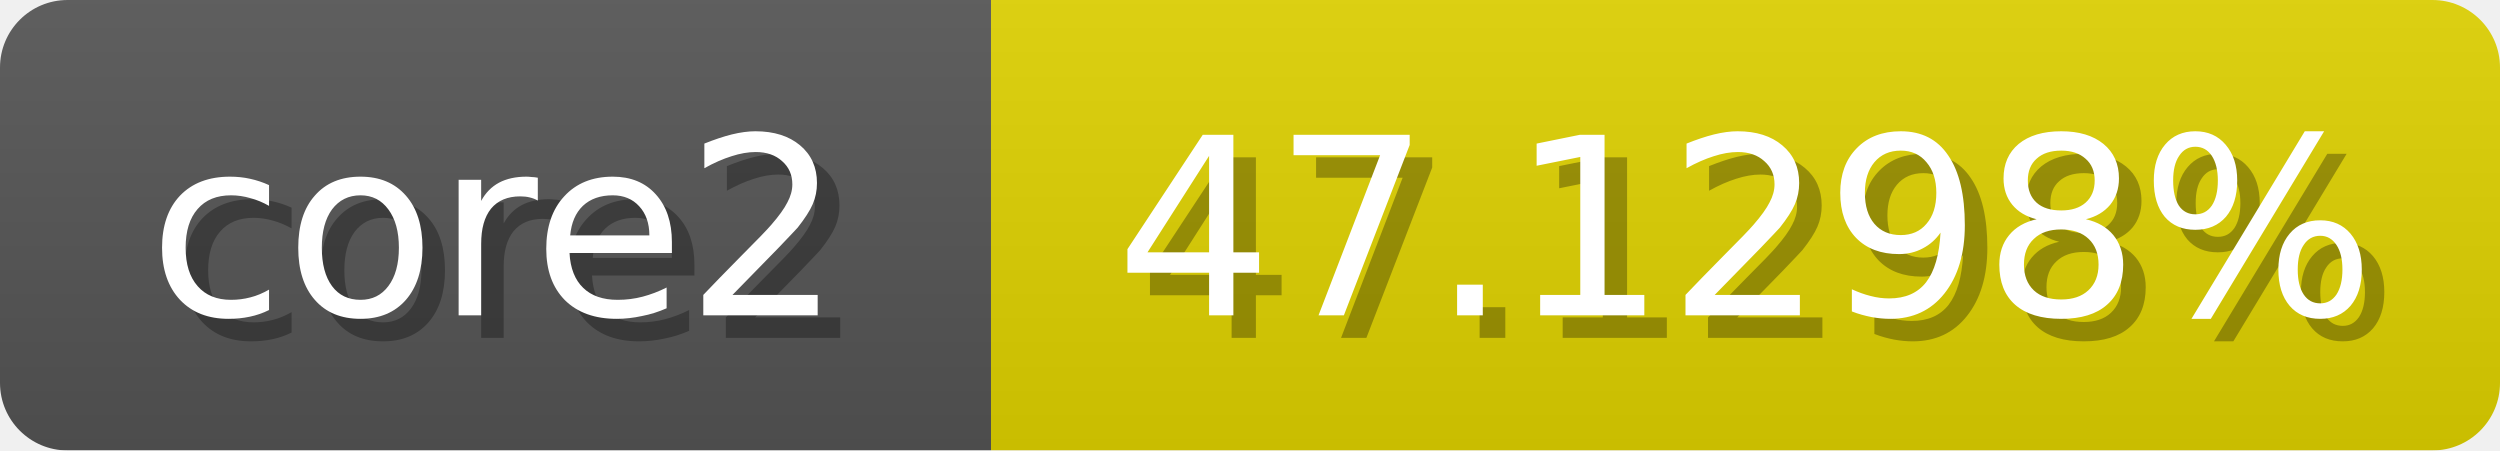
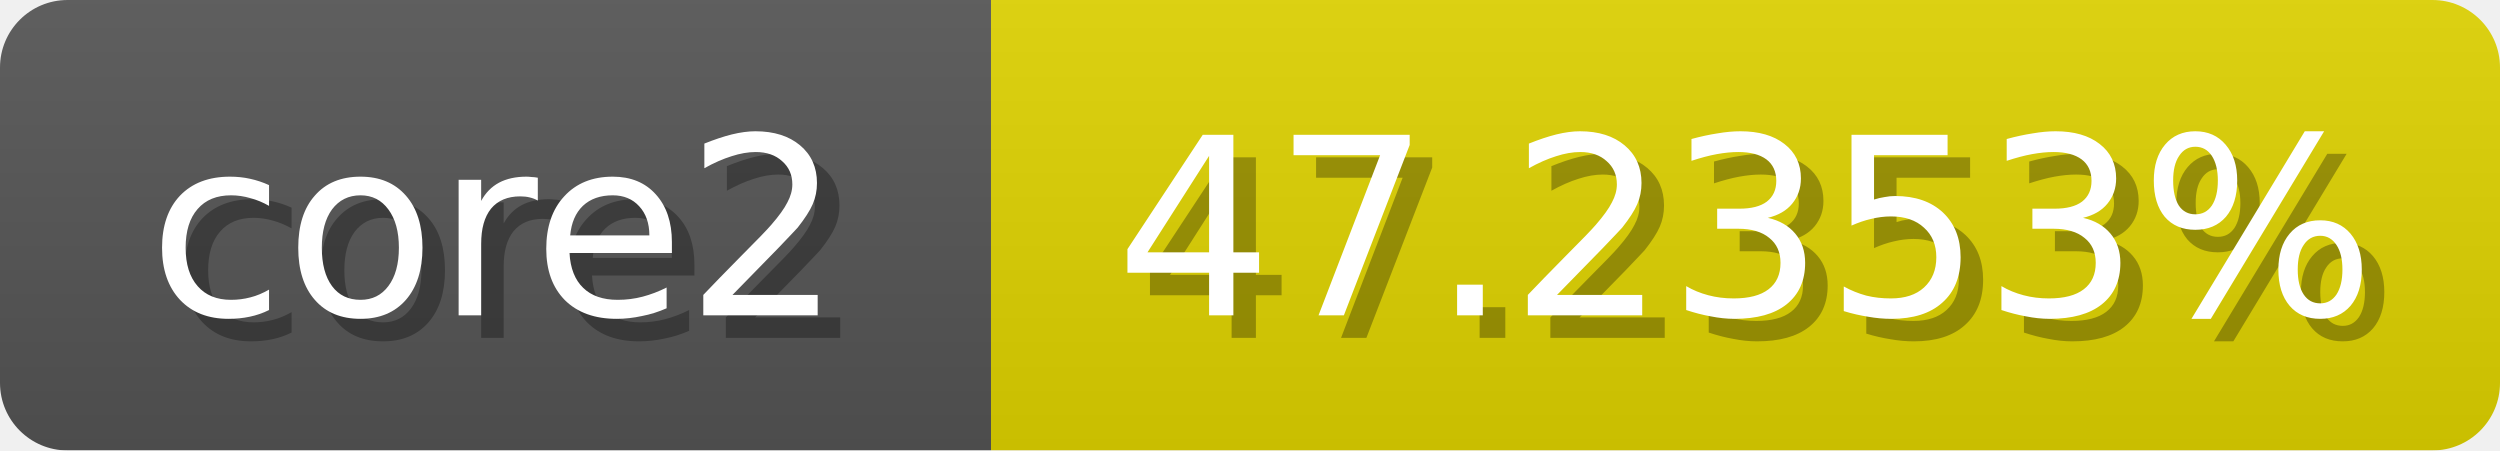
<svg xmlns="http://www.w3.org/2000/svg" width="111" height="20">
  <linearGradient id="b" x2="0" y2="100%">
    <stop offset="0" stop-color="#bbb" stop-opacity=".1" />
    <stop offset="1" stop-opacity=".1" />
  </linearGradient>
  <mask id="anybadge_1">
    <rect width="111" height="20" rx="3" fill="#fff" />
  </mask>
  <g mask="url(#anybadge_1)">
    <path fill="#555" d="M0 0h44v20H0z" />
-     <path fill="#e0d300" d="M44 0h67v20H44z" />
+     <path fill="#e0d400" d="M44 0h67v20H44z" />
    <path fill="url(#b)" d="M0 0h111v20H0z" />
  </g>
  <g fill="#fff" text-anchor="middle" font-family="DejaVu Sans,Verdana,Geneva,sans-serif" font-size="11">
    <text x="23.0" y="15" fill="#010101" fill-opacity=".3">core2</text>
    <text x="22.0" y="14">core2</text>
  </g>
  <g fill="#fff" text-anchor="middle" font-family="DejaVu Sans,Verdana,Geneva,sans-serif" font-size="11">
-     <text x="78.5" y="15" fill="#010101" fill-opacity=".3">47.1298%</text>
-     <text x="77.5" y="14">47.1298%</text>
+     <text x="78.5" y="15" fill="#010101" fill-opacity=".3">47.2353%</text>
+     <text x="77.5" y="14">47.2353%</text>
  </g>
</svg>
